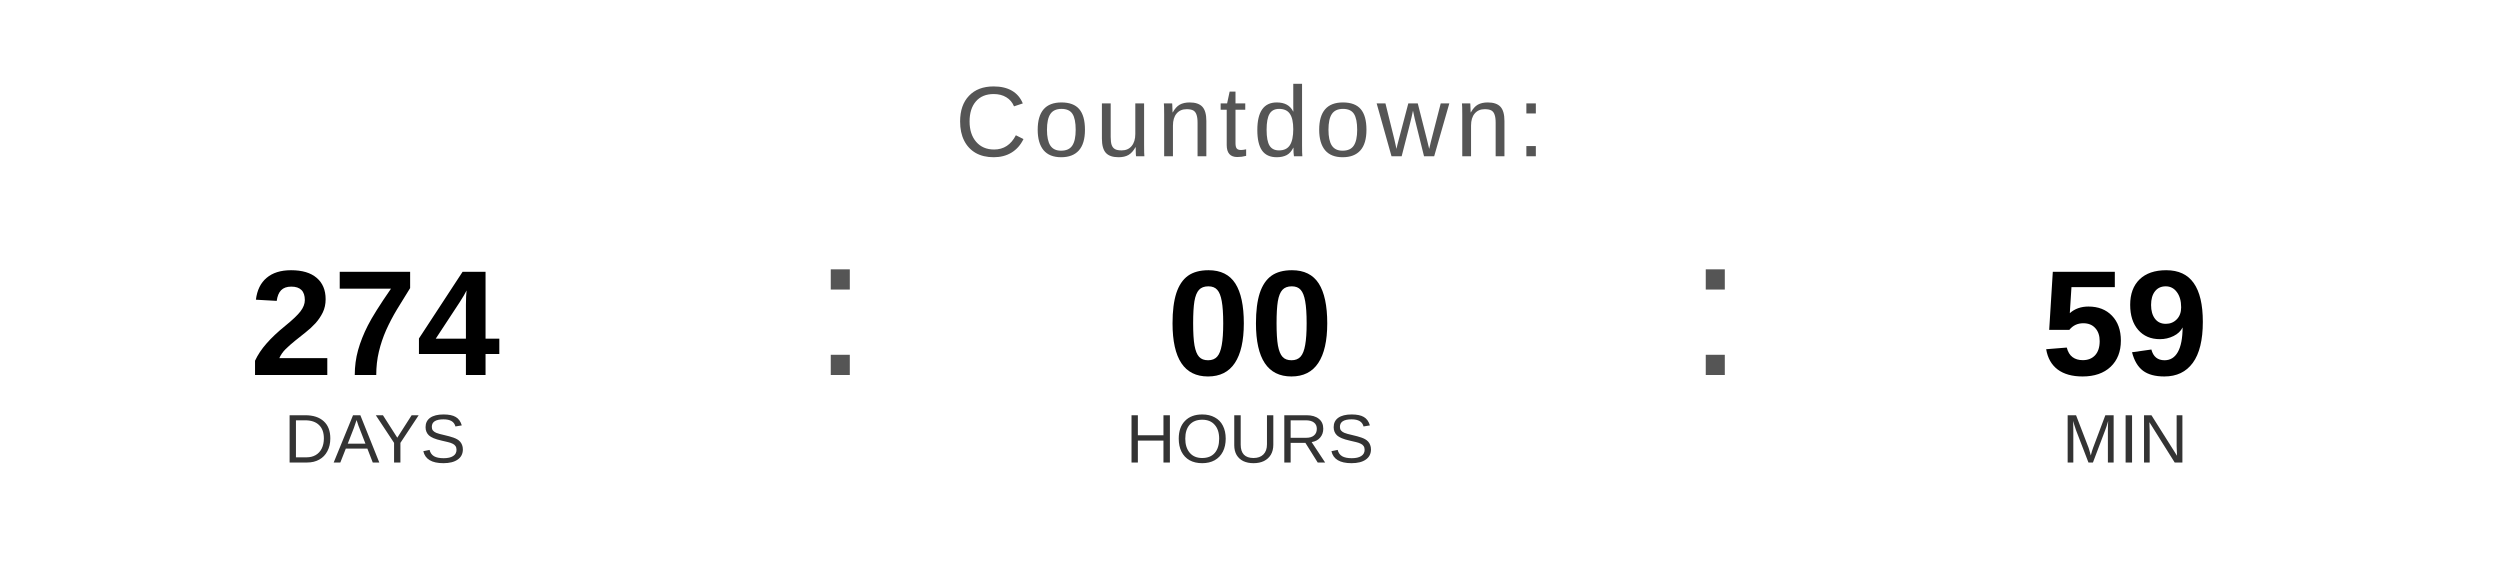
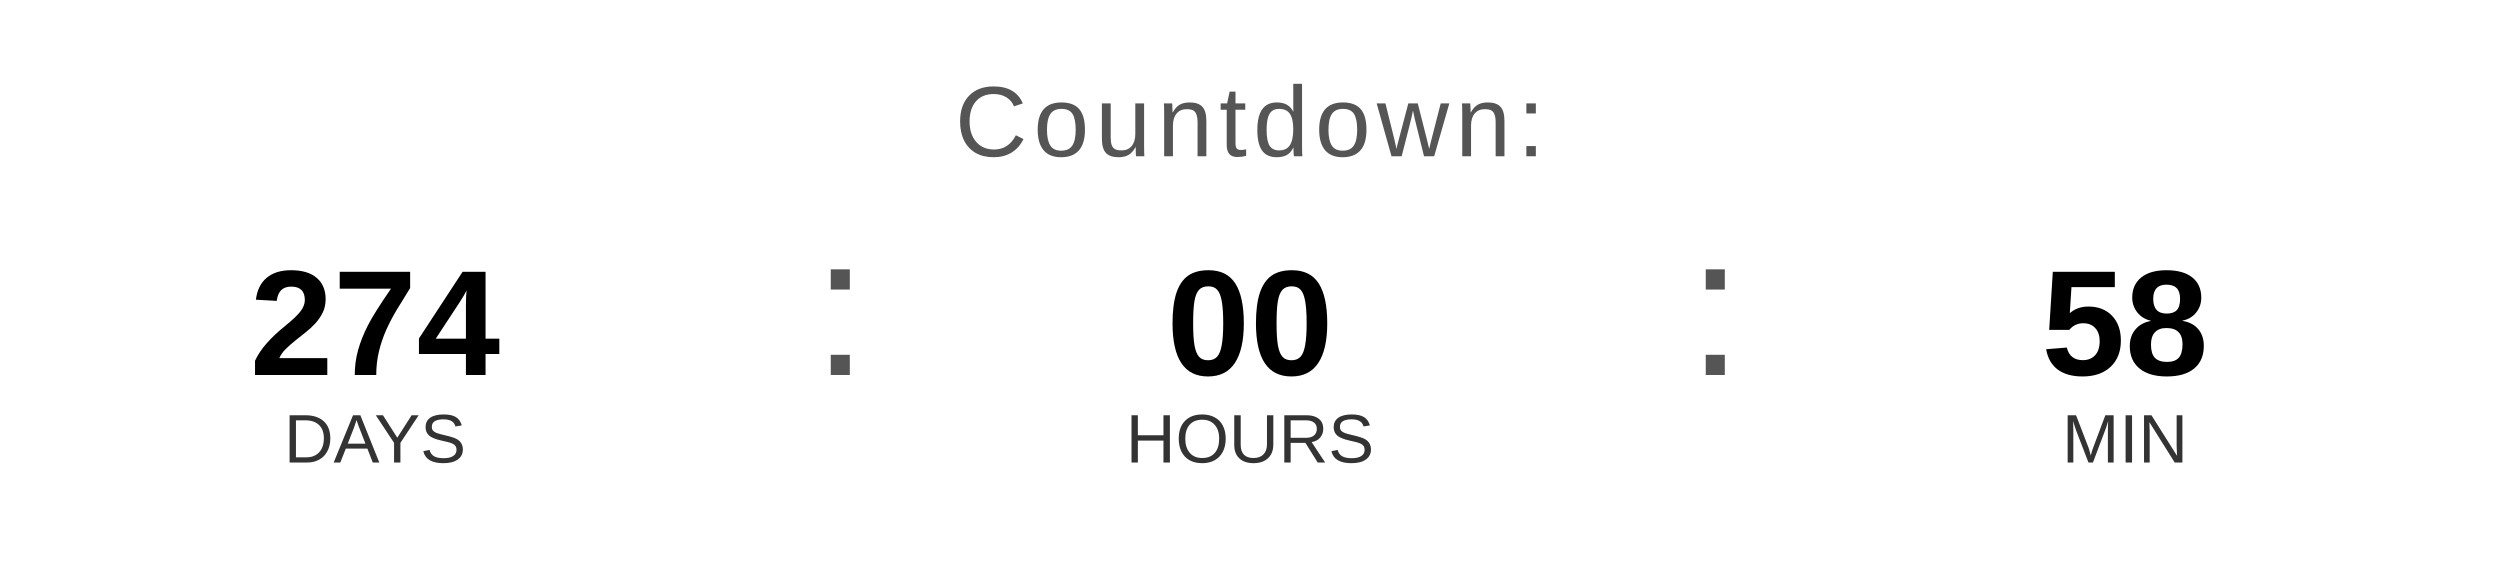
<svg xmlns="http://www.w3.org/2000/svg" width="400" height="90" viewBox="0 0 400 90">
  <text x="200" y="25" font-family="Arial, Helvetica, sans-serif" font-size="16" fill="#555555" text-anchor="middle" letter-spacing="1">
    Countdown:
  </text>
  <text x="60" y="60" font-family="Arial, Helvetica, sans-serif" font-size="24" font-weight="bold" fill="#000000" text-anchor="middle">274</text>
  <text x="60" y="74" font-family="Arial, Helvetica, sans-serif" font-size="11" fill="#333333" text-anchor="middle">DAYS</text>
  <text x="130" y="60" font-family="Arial, sans-serif" font-size="32" fill="#555555">:</text>
  <text x="200" y="60" font-family="Arial, Helvetica, sans-serif" font-size="24" font-weight="bold" fill="#000000" text-anchor="middle">00</text>
  <text x="200" y="74" font-family="Arial, Helvetica, sans-serif" font-size="11" fill="#333333" text-anchor="middle">HOURS</text>
  <text x="270" y="60" font-family="Arial, sans-serif" font-size="32" fill="#555555">:</text>
-   <text x="340" y="60" font-family="Arial, Helvetica, sans-serif" font-size="24" font-weight="bold" fill="#000000" text-anchor="middle">59</text>
+   <text x="340" y="60" font-family="Arial, Helvetica, sans-serif" font-size="24" font-weight="bold" fill="#000000" text-anchor="middle">58</text>
  <text x="340" y="74" font-family="Arial, Helvetica, sans-serif" font-size="11" fill="#333333" text-anchor="middle">MIN</text>
</svg>
